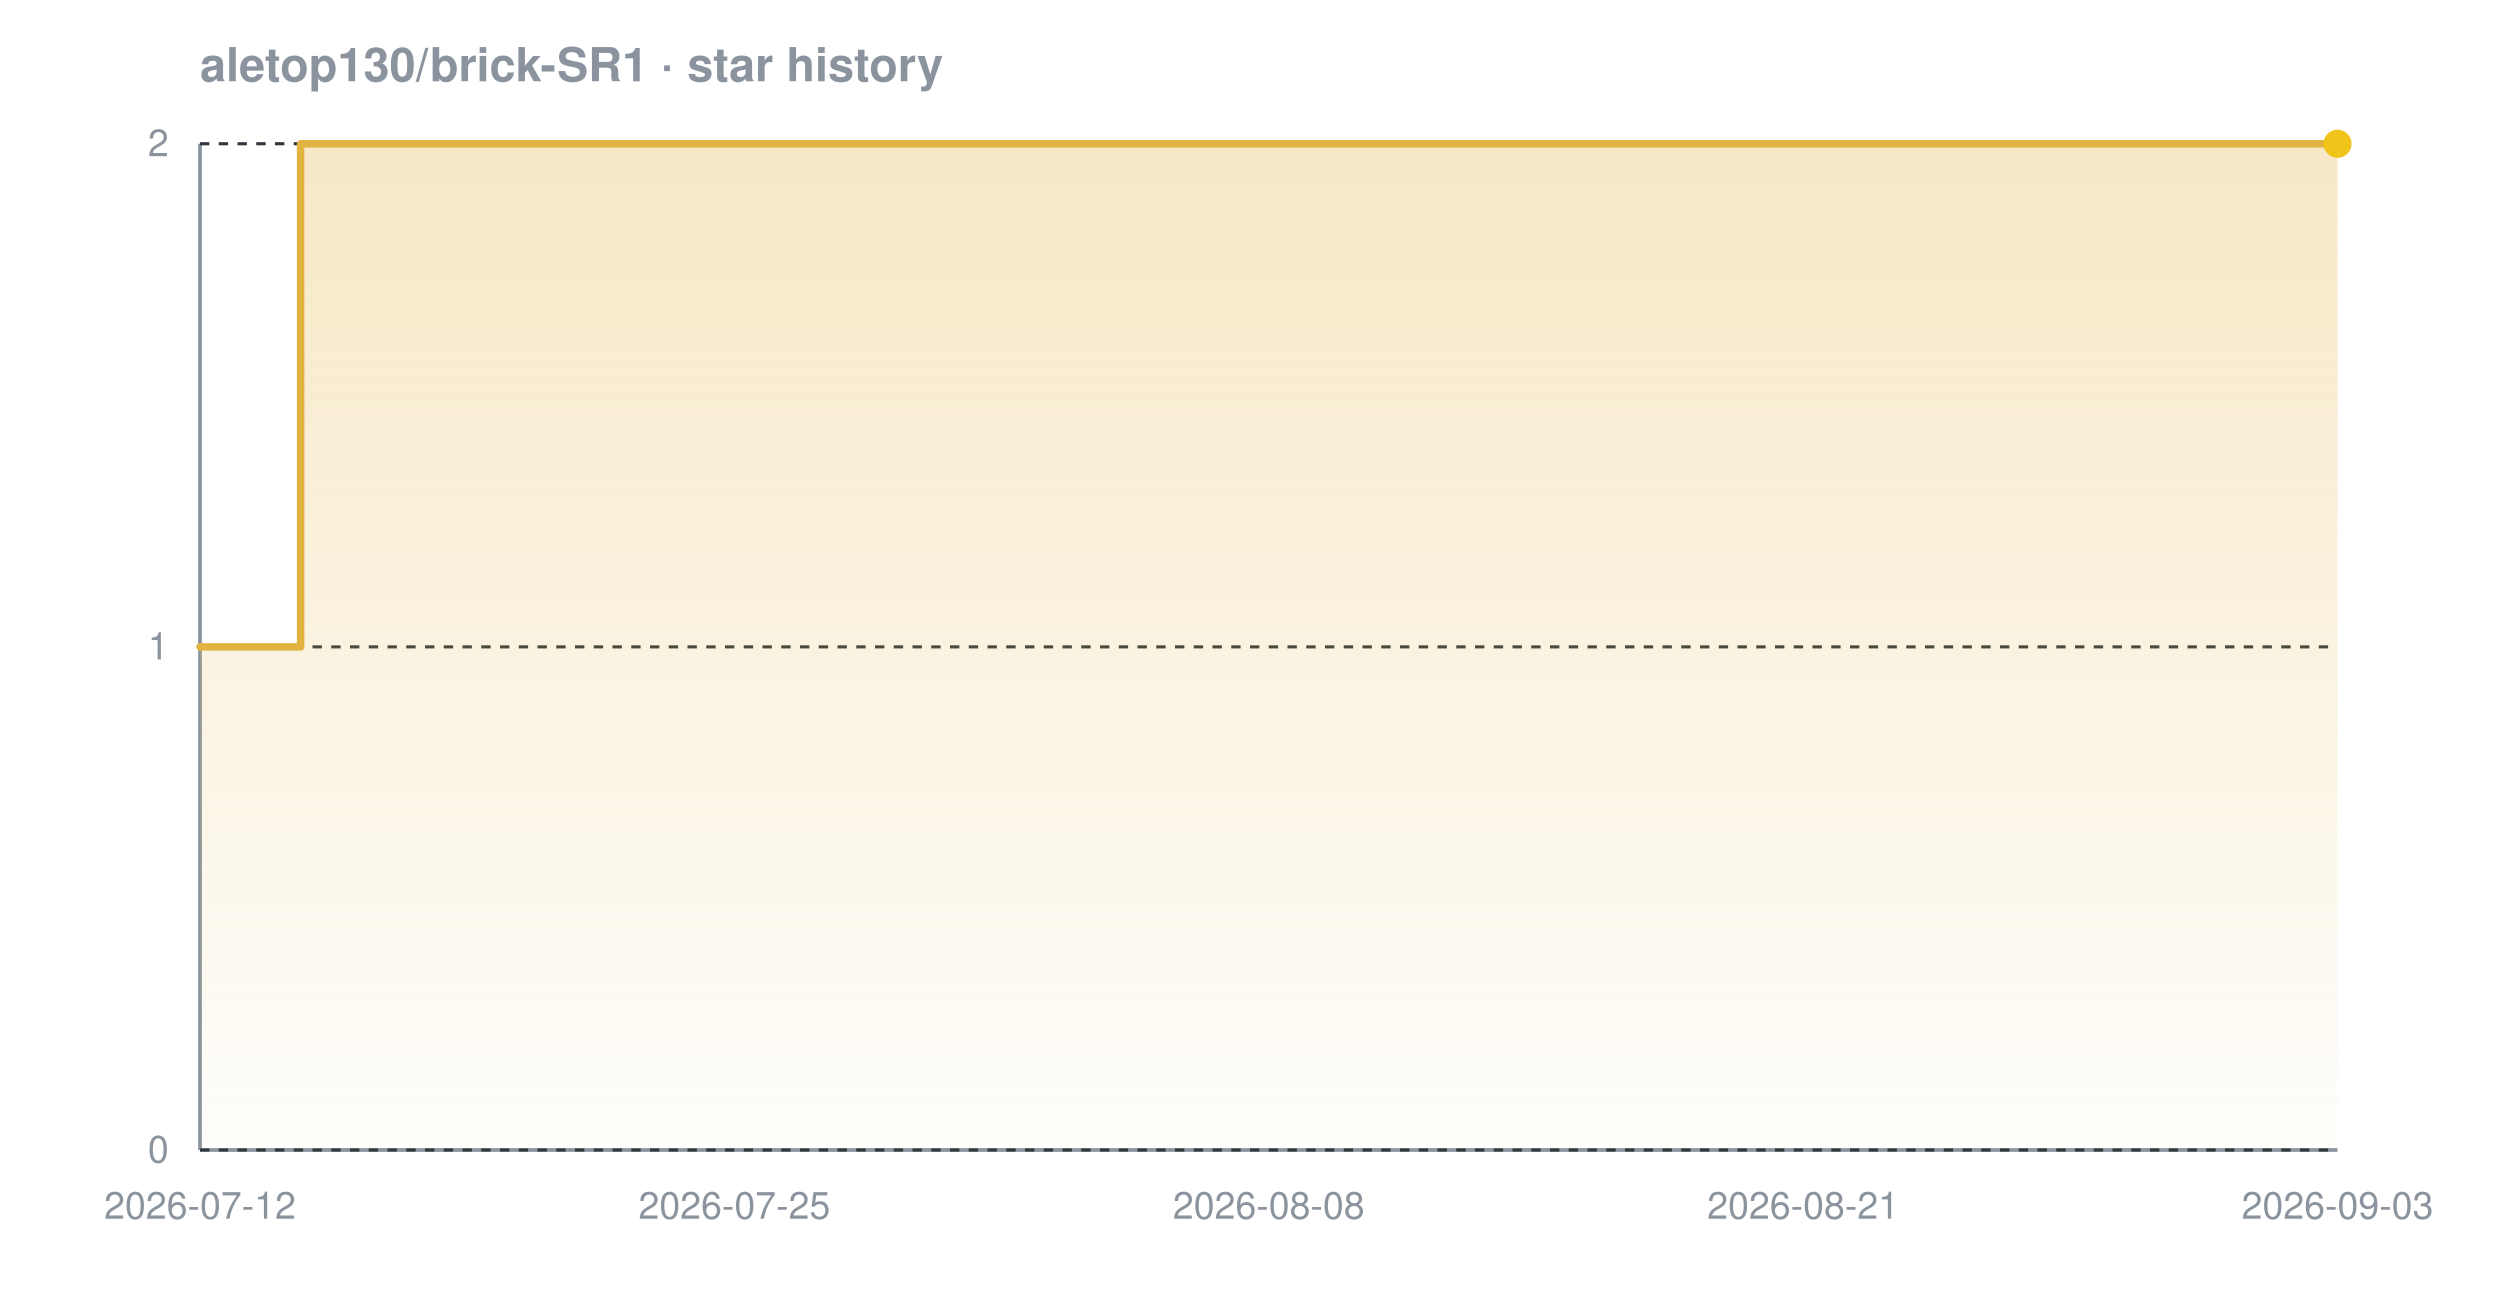
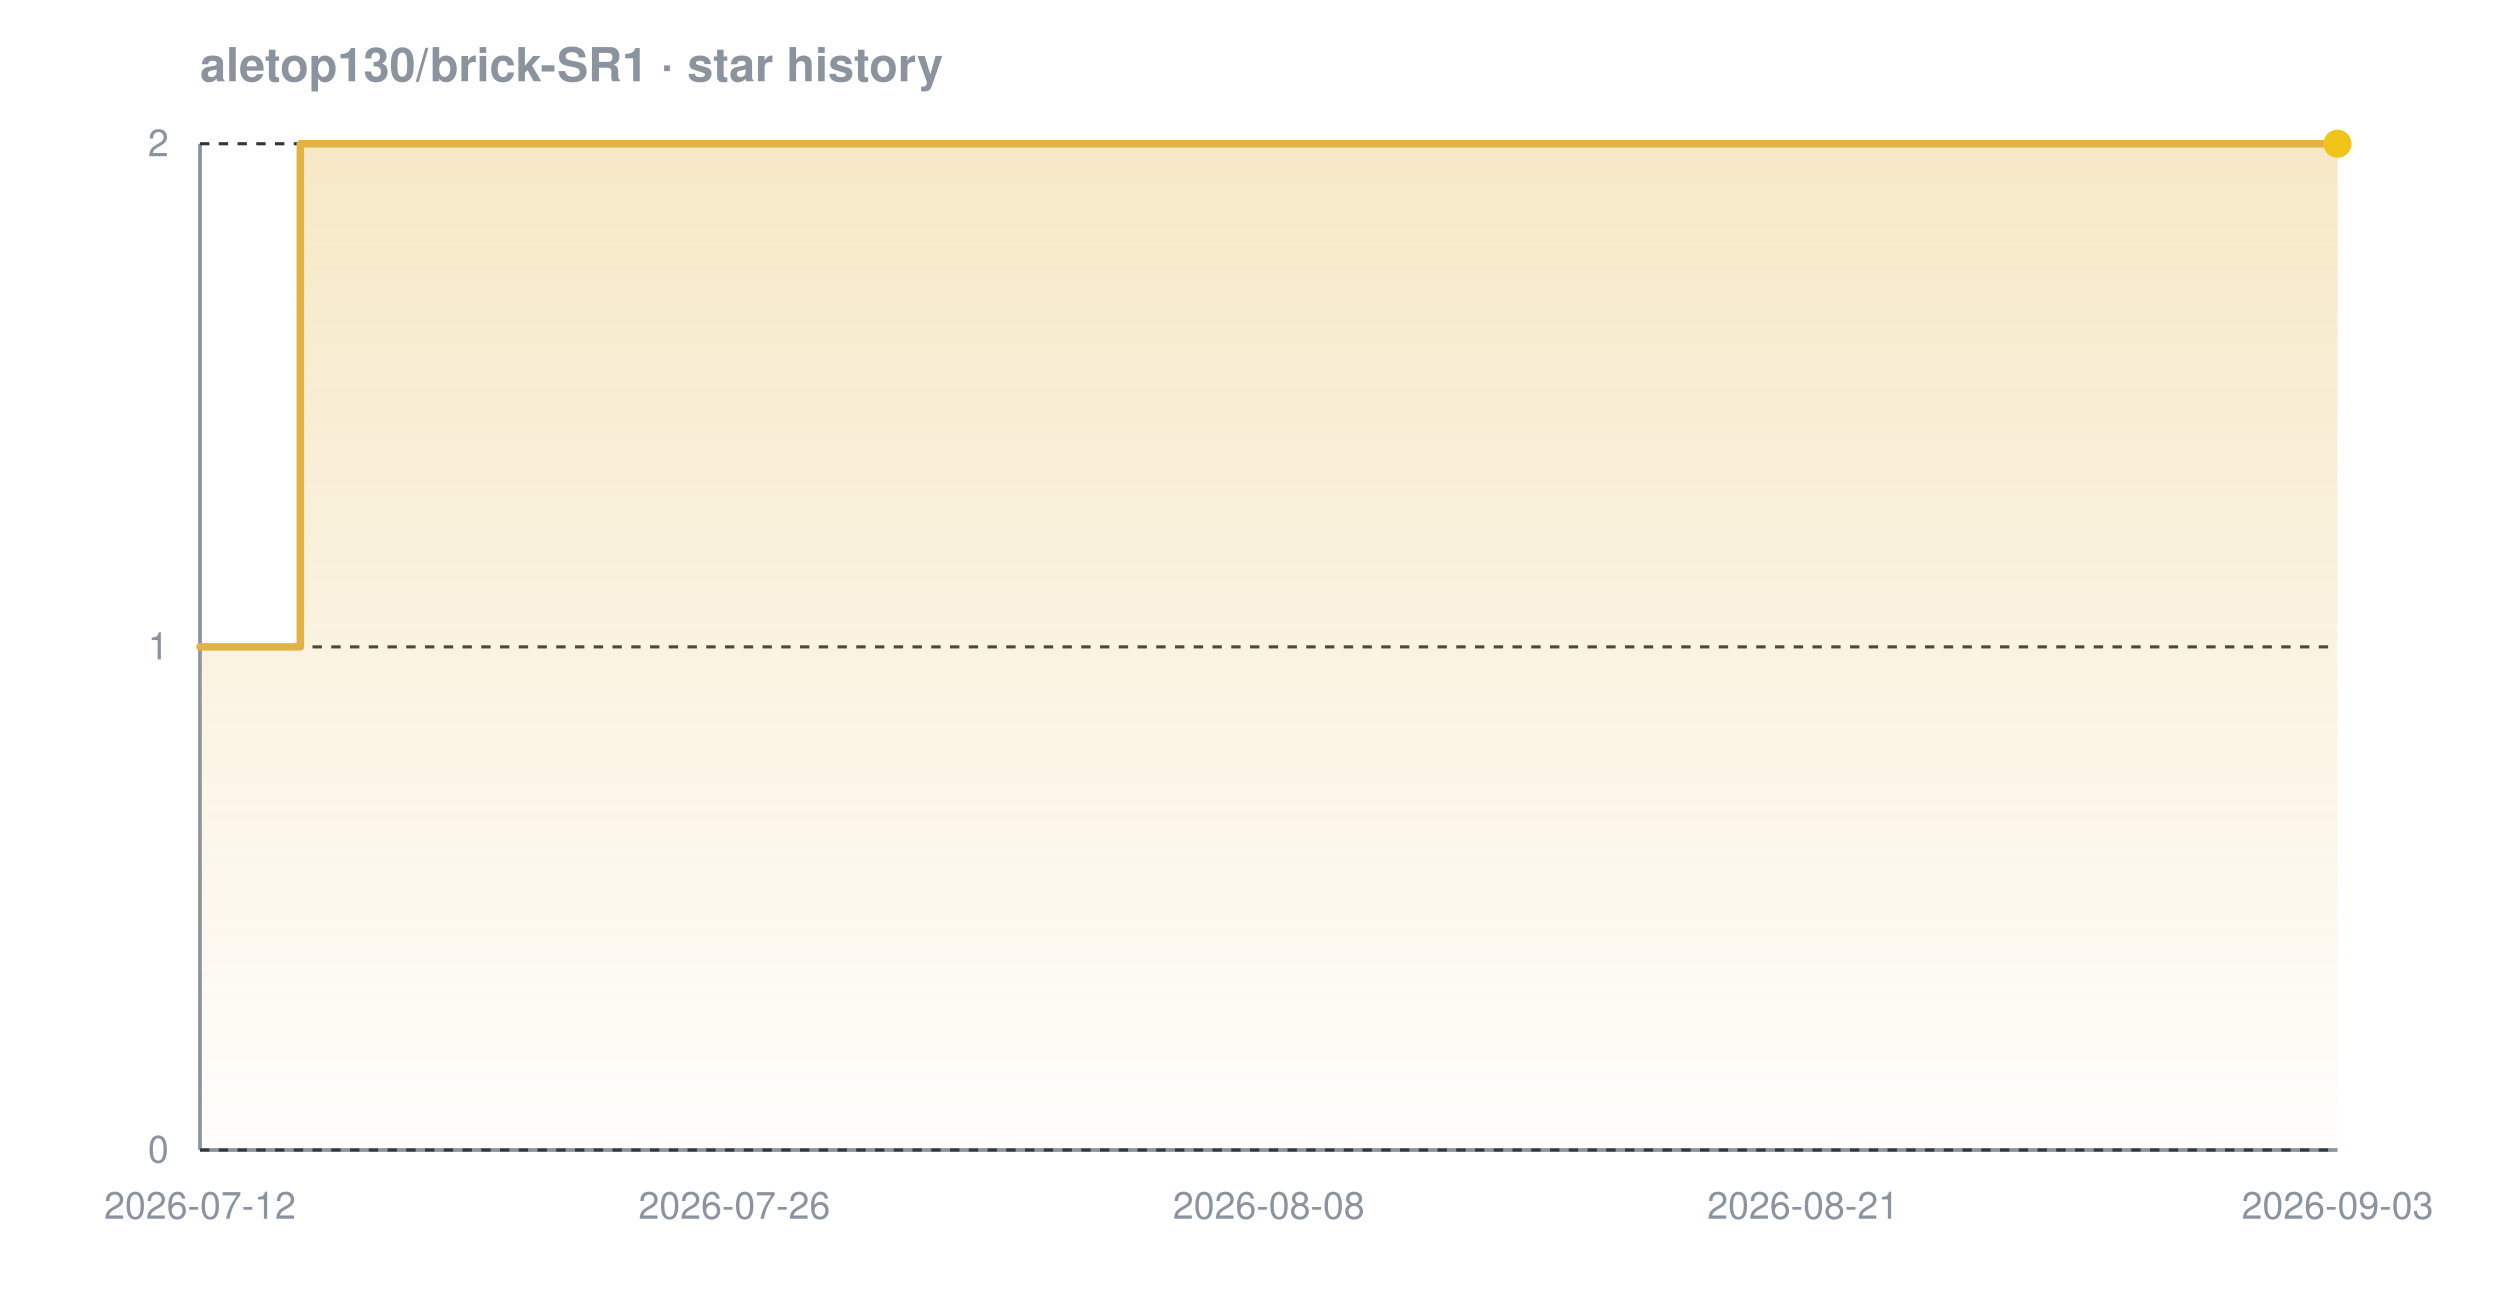
<svg xmlns="http://www.w3.org/2000/svg" width="800" height="420" viewBox="0 0 800 420" font-family="-apple-system,BlinkMacSystemFont,'Segoe UI',Helvetica,Arial,sans-serif" role="img" aria-label="Star history chart for aletop130/brick-SR1">
  <defs>
    <linearGradient id="grad-dark" x1="0" y1="0" x2="0" y2="1">
      <stop offset="0%" stop-color="#e3b341" stop-opacity="0.30" />
      <stop offset="100%" stop-color="#e3b341" stop-opacity="0.02" />
    </linearGradient>
  </defs>
  <text x="64" y="26" font-size="15" font-weight="600" fill="#8b949e">aletop130/brick-SR1 · star history</text>
  <line x1="64" y1="368" x2="748" y2="368" stroke="#8b949e" stroke-width="1.2" />
  <line x1="64" y1="46" x2="64" y2="368" stroke="#8b949e" stroke-width="1.2" />
  <line x1="64" y1="368.0" x2="748" y2="368.0" stroke="#30363d" stroke-width="1" stroke-dasharray="3 3" />
  <line x1="64" y1="207.0" x2="748" y2="207.0" stroke="#30363d" stroke-width="1" stroke-dasharray="3 3" />
  <line x1="64" y1="46.0" x2="748" y2="46.0" stroke="#30363d" stroke-width="1" stroke-dasharray="3 3" />
-   <path d="M 64.0 207.0 L 96.2 207.0 L 96.2 46.0 L 748.0 46.0 L 748.0 46.0 L 748.0 368.0 L 64.0 368.0 Z" fill="url(#grad-dark)" />
-   <path d="M 64.0 207.0 L 96.2 207.0 L 96.2 46.0 L 748.0 46.0 L 748.0 46.0" fill="none" stroke="#e3b341" stroke-width="2.4" stroke-linejoin="round" stroke-linecap="round" />
+   <path d="M 64.0 207.0 L 96.1 207.0 L 96.1 46.0 L 748.0 46.0 L 748.0 46.0 L 748.0 368.0 L 64.0 368.0 Z" fill="url(#grad-dark)" />
+   <path d="M 64.0 207.0 L 96.1 207.0 L 96.1 46.0 L 748.0 46.0 L 748.0 46.0" fill="none" stroke="#e3b341" stroke-width="2.4" stroke-linejoin="round" stroke-linecap="round" />
  <circle cx="748.0" cy="46.0" r="4.5" fill="#f0c419" />
  <text x="54" y="372.0" text-anchor="end" font-size="12" fill="#8b949e">0</text>
  <text x="54" y="211.0" text-anchor="end" font-size="12" fill="#8b949e">1</text>
  <text x="54" y="50.0" text-anchor="end" font-size="12" fill="#8b949e">2</text>
  <text x="64.0" y="390" text-anchor="middle" font-size="12" fill="#8b949e">2026-07-12</text>
-   <text x="235.0" y="390" text-anchor="middle" font-size="12" fill="#8b949e">2026-07-25</text>
+   <text x="235.0" y="390" text-anchor="middle" font-size="12" fill="#8b949e">2026-07-26</text>
  <text x="406.0" y="390" text-anchor="middle" font-size="12" fill="#8b949e">2026-08-08</text>
  <text x="577.0" y="390" text-anchor="middle" font-size="12" fill="#8b949e">2026-08-21</text>
  <text x="748.0" y="390" text-anchor="middle" font-size="12" fill="#8b949e">2026-09-03</text>
</svg>
